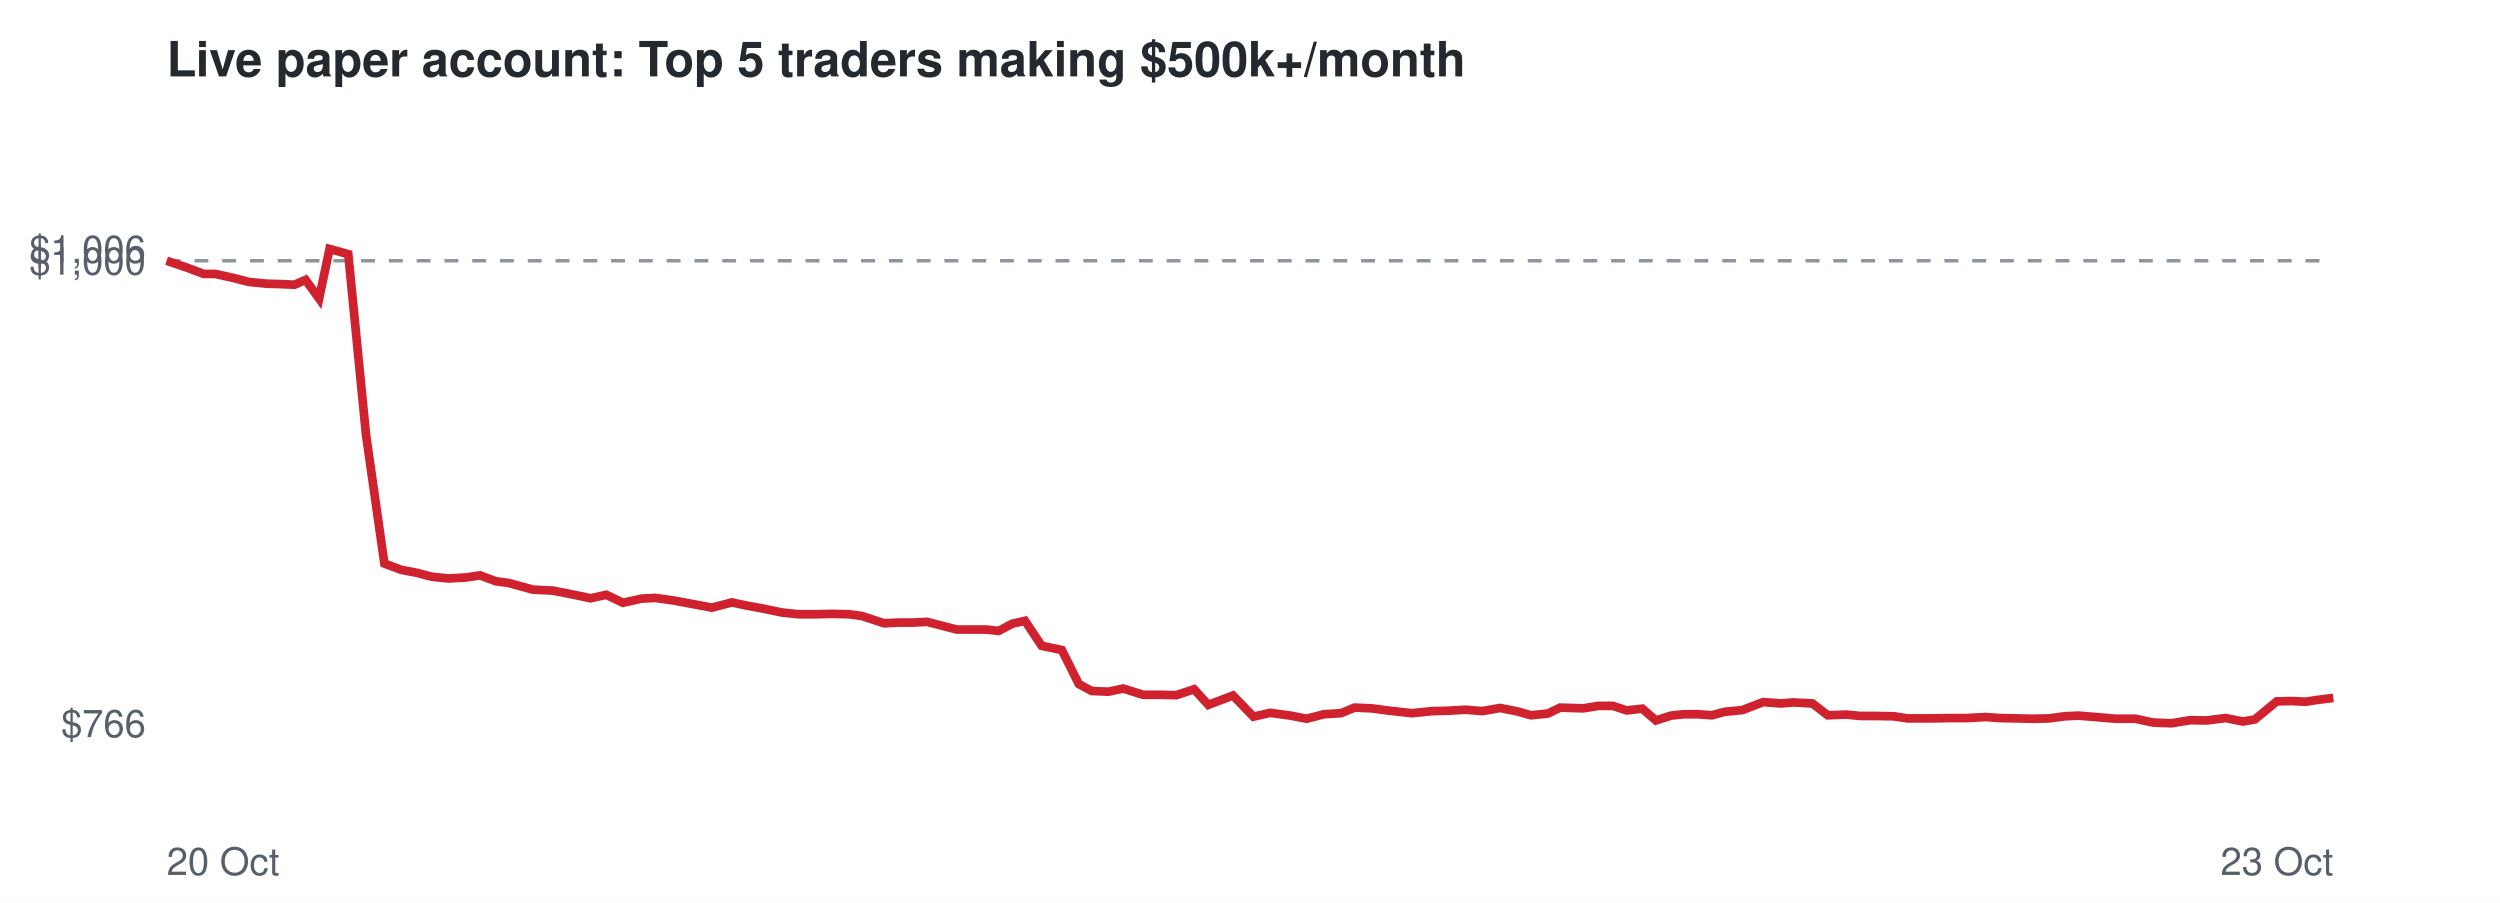
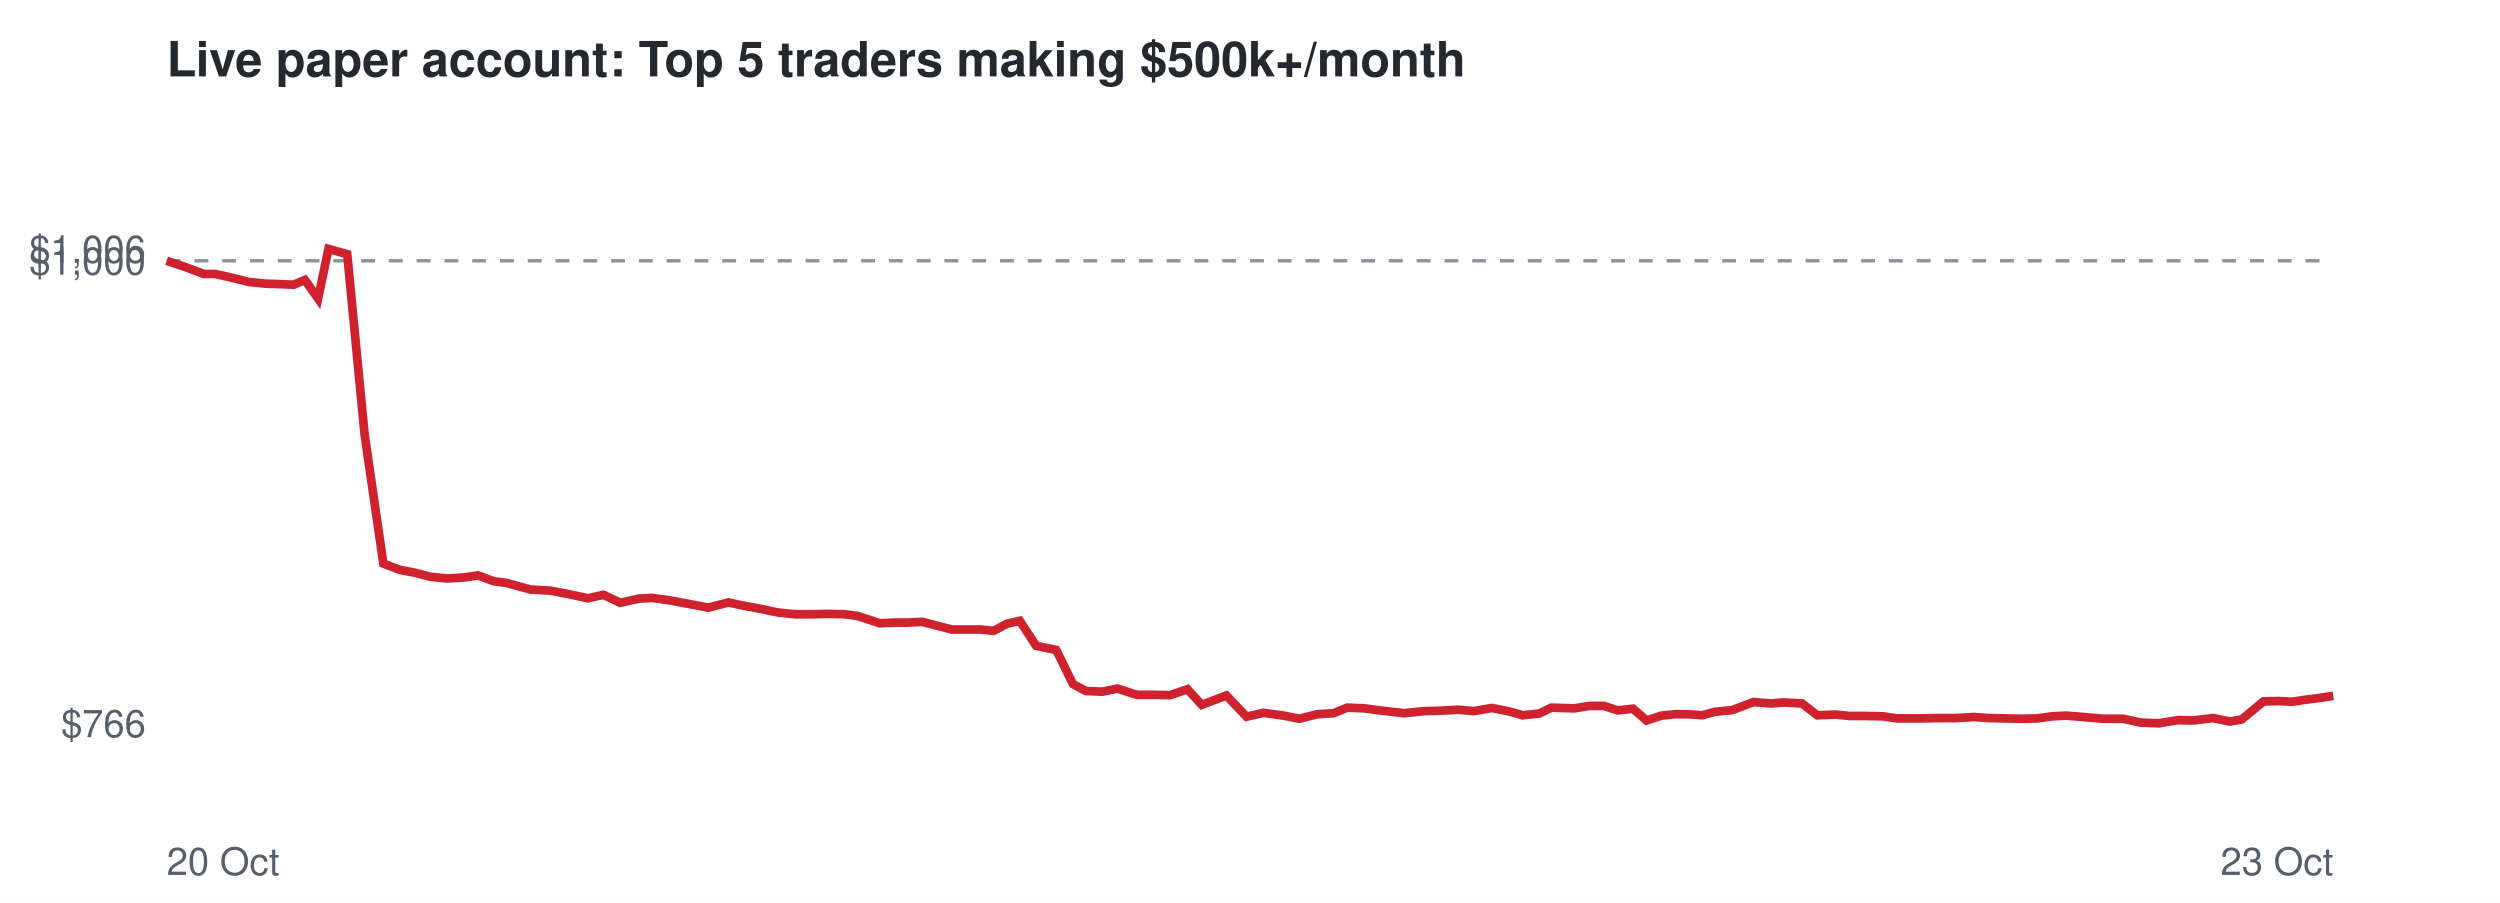
<svg xmlns="http://www.w3.org/2000/svg" viewBox="0 0 720 260" font-family="Helvetica,Arial,sans-serif">
  <rect width="720" height="260" fill="#ffffff" />
  <text x="48" y="22" font-size="14" font-weight="bold" fill="#24292f">Live paper account: Top 5 traders making $500k+/month</text>
  <line x1="48" x2="672" y1="75.1" y2="75.1" stroke="#8c959f" stroke-dasharray="4 4" />
  <text x="42" y="212.3" font-size="11" text-anchor="end" fill="#57606a">$766</text>
  <text x="42" y="79.1" font-size="11" text-anchor="end" fill="#57606a">$1,000</text>
  <text x="42" y="75.7" font-size="11" text-anchor="end" fill="#57606a">$1,006</text>
  <text x="48" y="252" font-size="11" fill="#57606a">20 Oct</text>
  <text x="672" y="252" font-size="11" text-anchor="end" fill="#57606a">23 Oct</text>
-   <polyline points="48.0,75.1 53.9,77.1 58.7,78.9 62.1,78.9 67.4,80.1 71.7,81.2 76.7,81.7 80.1,81.8 84.8,82.0 88.0,80.6 91.9,86.0 94.9,71.7 100.3,73.2 105.4,125.1 110.7,162.3 115.5,164.1 120.2,165.0 124.3,166.1 129.2,166.6 134.3,166.3 138.2,165.7 142.8,167.4 146.5,167.9 153.4,169.8 159.2,170.1 163.9,171.0 170.1,172.3 174.6,171.3 179.4,173.6 184.8,172.4 188.7,172.2 193.7,172.9 198.1,173.7 205.0,175.0 210.8,173.5 215.0,174.4 219.9,175.3 225.2,176.4 230.0,176.9 235.3,176.9 239.6,176.8 244.4,176.9 248.2,177.4 254.6,179.5 258.9,179.3 262.8,179.3 267.0,179.1 271.3,180.2 275.5,181.3 279.8,181.3 283.9,181.3 287.6,181.7 291.6,179.6 295.2,178.8 300.0,186.0 305.8,187.2 310.7,197.0 314.4,199.0 319.2,199.2 323.5,198.3 329.2,200.1 333.9,200.1 338.8,200.2 343.9,198.5 348.0,203.0 355.1,200.3 361.0,206.4 365.8,205.3 371.7,206.1 376.3,207.0 381.3,205.7 386.2,205.4 390.1,203.8 395.0,204.0 399.5,204.6 406.6,205.4 412.5,204.8 416.9,204.7 422.2,204.4 426.9,204.8 432.0,203.9 437.1,204.9 440.9,206.0 445.8,205.5 449.3,203.8 456.0,204.0 460.3,203.3 464.5,203.3 468.5,204.6 473.0,204.1 476.9,207.5 481.2,206.1 485.0,205.7 489.0,205.7 493.0,206.0 496.7,205.0 501.8,204.5 507.8,202.2 512.9,202.6 516.4,202.3 522.0,202.6 526.4,206.0 531.7,205.8 535.8,206.2 540.2,206.2 545.4,206.3 549.4,206.9 556.2,206.9 561.9,206.8 566.6,206.8 571.9,206.5 575.9,206.8 580.8,206.9 585.6,207.0 590.1,206.9 594.5,206.3 598.5,206.1 603.5,206.5 609.3,207.0 615.0,207.0 620.1,208.1 625.4,208.3 630.8,207.4 635.4,207.5 641.0,206.8 646.0,207.8 649.4,207.2 655.7,202.0 660.0,201.9 664.1,202.1 667.2,201.6 672.0,201.0" fill="none" stroke="#cf222e" stroke-width="2.5" />
+   <polyline points="48.0,75.1 53.9,77.1 58.7,78.9 62.0,78.9 67.3,80.1 71.6,81.2 76.5,81.7 79.9,81.8 84.6,82.0 87.8,80.6 91.6,86.0 94.6,71.7 100.0,73.2 105.0,125.1 110.4,162.3 115.1,164.1 119.7,165.0 123.9,166.1 128.7,166.6 133.8,166.3 137.6,165.7 142.2,167.4 145.9,167.9 152.8,169.8 158.5,170.1 163.2,171.0 169.3,172.3 173.8,171.3 178.6,173.6 184.0,172.4 187.8,172.2 192.8,172.9 197.2,173.7 204.0,175.0 209.8,173.5 213.9,174.4 218.8,175.3 224.1,176.4 228.9,176.9 234.1,176.9 238.4,176.8 243.2,176.9 247.0,177.4 253.4,179.5 257.6,179.3 261.5,179.3 265.6,179.1 269.9,180.2 274.1,181.3 278.3,181.3 282.4,181.3 286.1,181.7 290.1,179.6 293.7,178.8 298.4,186.0 304.2,187.2 309.0,197.0 312.7,199.0 317.5,199.2 321.8,198.3 327.4,200.1 332.1,200.1 337.0,200.2 342.0,198.5 346.1,203.0 353.2,200.3 359.0,206.4 363.9,205.3 369.7,206.1 374.2,207.0 379.3,205.7 384.1,205.4 388.0,203.8 392.9,204.0 397.4,204.6 404.4,205.4 410.2,204.8 414.6,204.7 419.9,204.4 424.5,204.8 429.6,203.9 434.7,204.9 438.5,206.0 443.3,205.5 446.8,203.8 453.4,204.0 457.8,203.3 461.9,203.3 465.9,204.6 470.3,204.1 474.2,207.5 478.5,206.1 482.3,205.7 486.3,205.7 490.3,206.0 493.9,205.0 498.9,204.5 505.0,202.2 510.1,202.6 513.5,202.3 519.0,202.6 523.4,206.0 528.7,205.8 532.7,206.2 537.2,206.2 542.3,206.3 546.3,206.9 553.1,206.9 558.7,206.8 563.4,206.8 568.6,206.5 572.7,206.8 577.5,206.9 582.2,207.0 586.7,206.9 591.1,206.3 595.0,206.1 600.0,206.5 605.8,207.0 611.5,207.0 616.5,208.1 621.8,208.3 627.2,207.4 631.7,207.5 637.3,206.8 642.2,207.8 645.6,207.2 651.9,202.0 656.2,201.9 660.2,202.1 663.4,201.6 668.1,201.0 672.0,200.4" fill="none" stroke="#cf222e" stroke-width="2.5" />
</svg>
